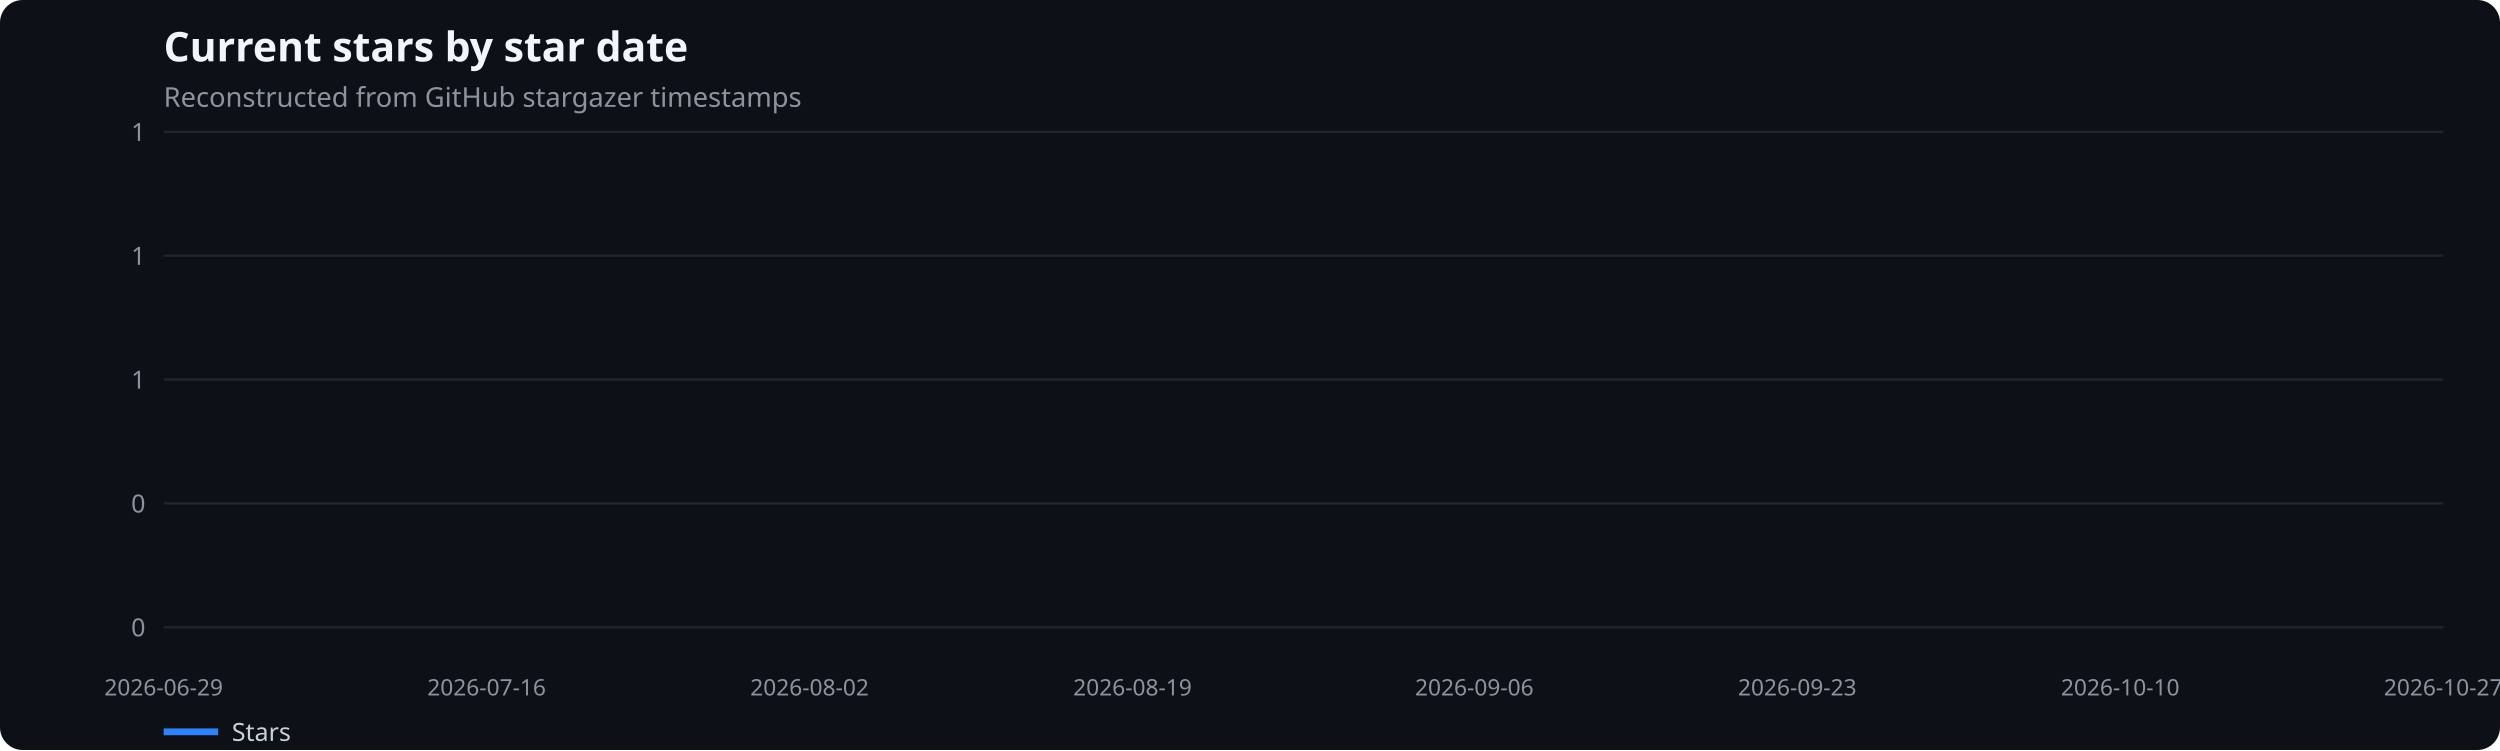
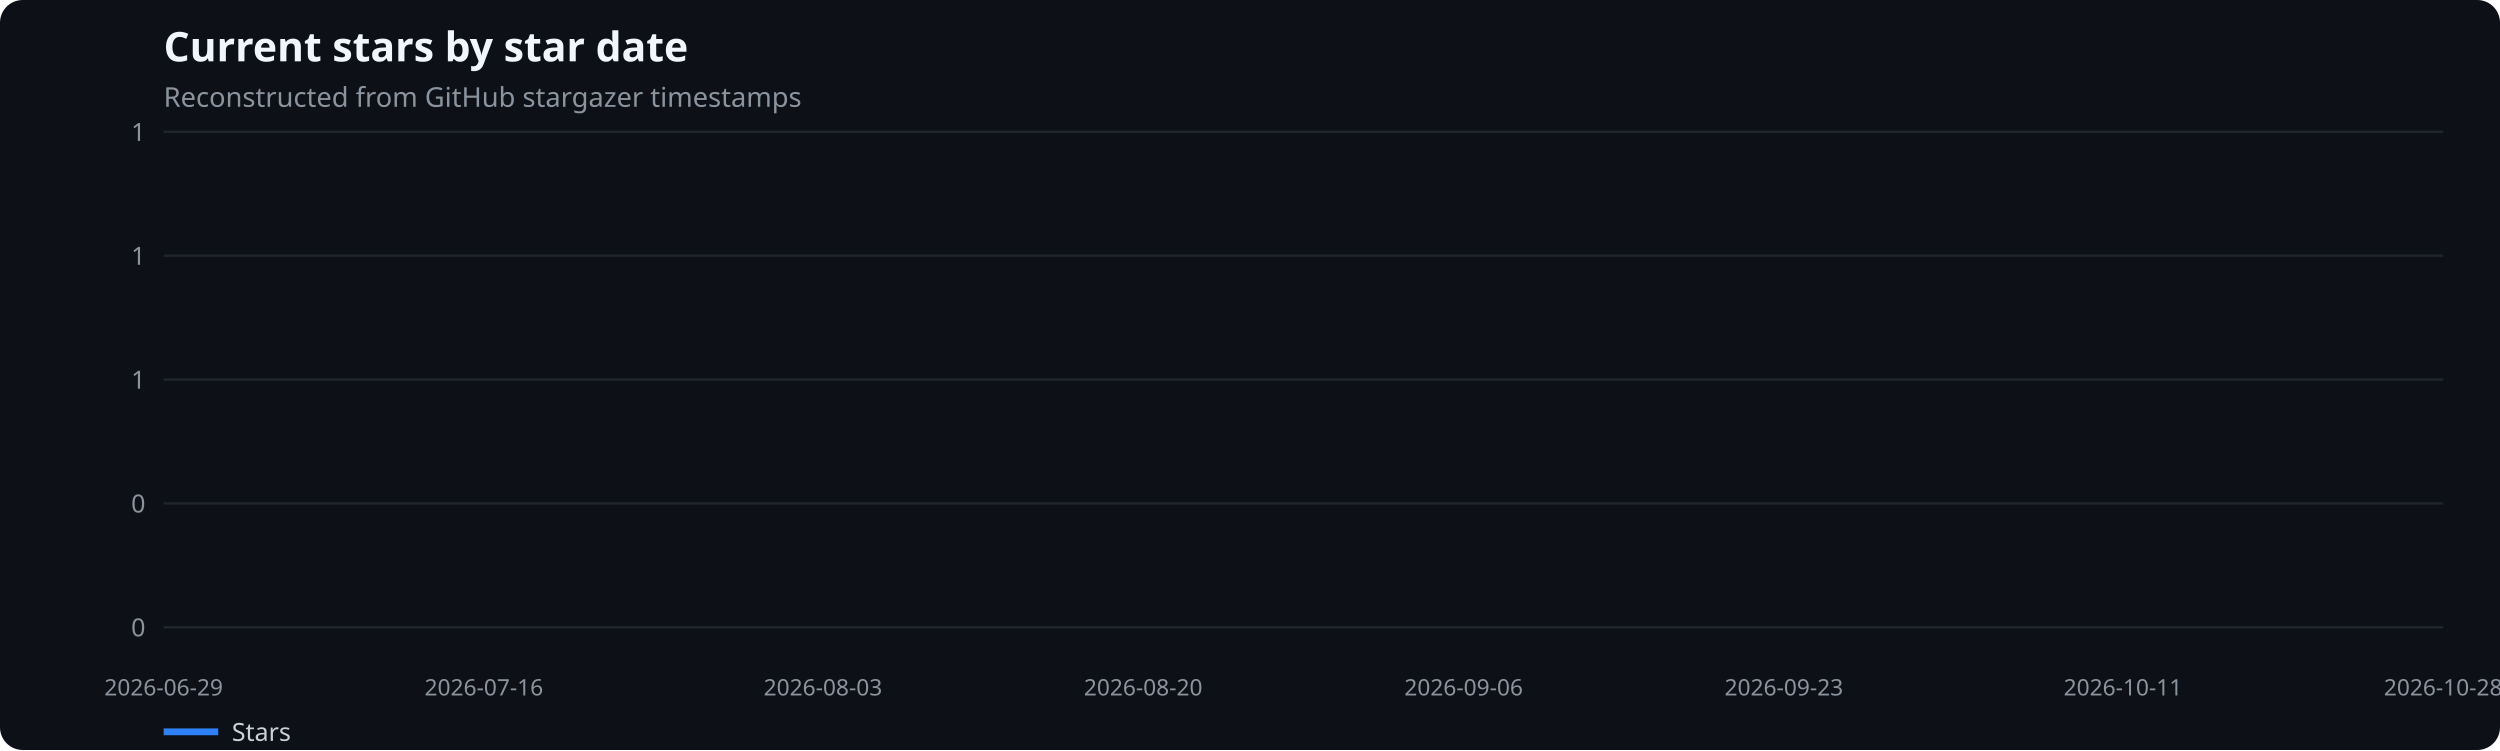
<svg xmlns="http://www.w3.org/2000/svg" width="1100" height="330" viewBox="0 0 1100 330" role="img" aria-label="Current stars by star date">
  <rect width="100%" height="100%" fill="#0d1117" rx="10" />
  <text x="72" y="27" fill="#f0f6fc" font-family="system-ui,sans-serif" font-size="18" font-weight="600">Current stars by star date</text>
  <text x="72" y="47" fill="#8b949e" font-family="system-ui,sans-serif" font-size="12">Reconstructed from GitHub stargazer timestamps</text>
  <line x1="72" x2="1075" y1="276.0" y2="276.0" stroke="#21262d" />
  <text x="64" y="280.0" text-anchor="end" fill="#8b949e" font-family="system-ui,sans-serif" font-size="11">0</text>
  <line x1="72" x2="1075" y1="221.5" y2="221.5" stroke="#21262d" />
  <text x="64" y="225.5" text-anchor="end" fill="#8b949e" font-family="system-ui,sans-serif" font-size="11">0</text>
  <line x1="72" x2="1075" y1="167.0" y2="167.0" stroke="#21262d" />
  <text x="64" y="171.0" text-anchor="end" fill="#8b949e" font-family="system-ui,sans-serif" font-size="11">1</text>
  <line x1="72" x2="1075" y1="112.5" y2="112.5" stroke="#21262d" />
  <text x="64" y="116.5" text-anchor="end" fill="#8b949e" font-family="system-ui,sans-serif" font-size="11">1</text>
  <line x1="72" x2="1075" y1="58.0" y2="58.0" stroke="#21262d" />
  <text x="64" y="62.0" text-anchor="end" fill="#8b949e" font-family="system-ui,sans-serif" font-size="11">1</text>
  <text x="72.0" y="306" text-anchor="middle" fill="#8b949e" font-family="system-ui,sans-serif" font-size="10">2026-06-29</text>
-   <text x="214.1" y="306" text-anchor="middle" fill="#8b949e" font-family="system-ui,sans-serif" font-size="10">2026-07-16</text>
-   <text x="356.2" y="306" text-anchor="middle" fill="#8b949e" font-family="system-ui,sans-serif" font-size="10">2026-08-02</text>
-   <text x="498.3" y="306" text-anchor="middle" fill="#8b949e" font-family="system-ui,sans-serif" font-size="10">2026-08-19</text>
-   <text x="648.7" y="306" text-anchor="middle" fill="#8b949e" font-family="system-ui,sans-serif" font-size="10">2026-09-06</text>
-   <text x="790.8" y="306" text-anchor="middle" fill="#8b949e" font-family="system-ui,sans-serif" font-size="10">2026-09-23</text>
-   <text x="932.9" y="306" text-anchor="middle" fill="#8b949e" font-family="system-ui,sans-serif" font-size="10">2026-10-10</text>
-   <text x="1075.0" y="306" text-anchor="middle" fill="#8b949e" font-family="system-ui,sans-serif" font-size="10">2026-10-27</text>
+   <text x="212.9" y="306" text-anchor="middle" fill="#8b949e" font-family="system-ui,sans-serif" font-size="10">2026-07-16</text>
+   <text x="362.1" y="306" text-anchor="middle" fill="#8b949e" font-family="system-ui,sans-serif" font-size="10">2026-08-03</text>
+   <text x="503.0" y="306" text-anchor="middle" fill="#8b949e" font-family="system-ui,sans-serif" font-size="10">2026-08-20</text>
+   <text x="644.0" y="306" text-anchor="middle" fill="#8b949e" font-family="system-ui,sans-serif" font-size="10">2026-09-06</text>
+   <text x="784.9" y="306" text-anchor="middle" fill="#8b949e" font-family="system-ui,sans-serif" font-size="10">2026-09-23</text>
+   <text x="934.1" y="306" text-anchor="middle" fill="#8b949e" font-family="system-ui,sans-serif" font-size="10">2026-10-11</text>
+   <text x="1075.0" y="306" text-anchor="middle" fill="#8b949e" font-family="system-ui,sans-serif" font-size="10">2026-10-28</text>
  <line x1="72" x2="96" y1="322" y2="322" stroke="#2f81f7" stroke-width="3" />
  <text x="102" y="326" fill="#c9d1d9" font-family="system-ui,sans-serif" font-size="11">Stars</text>
</svg>
